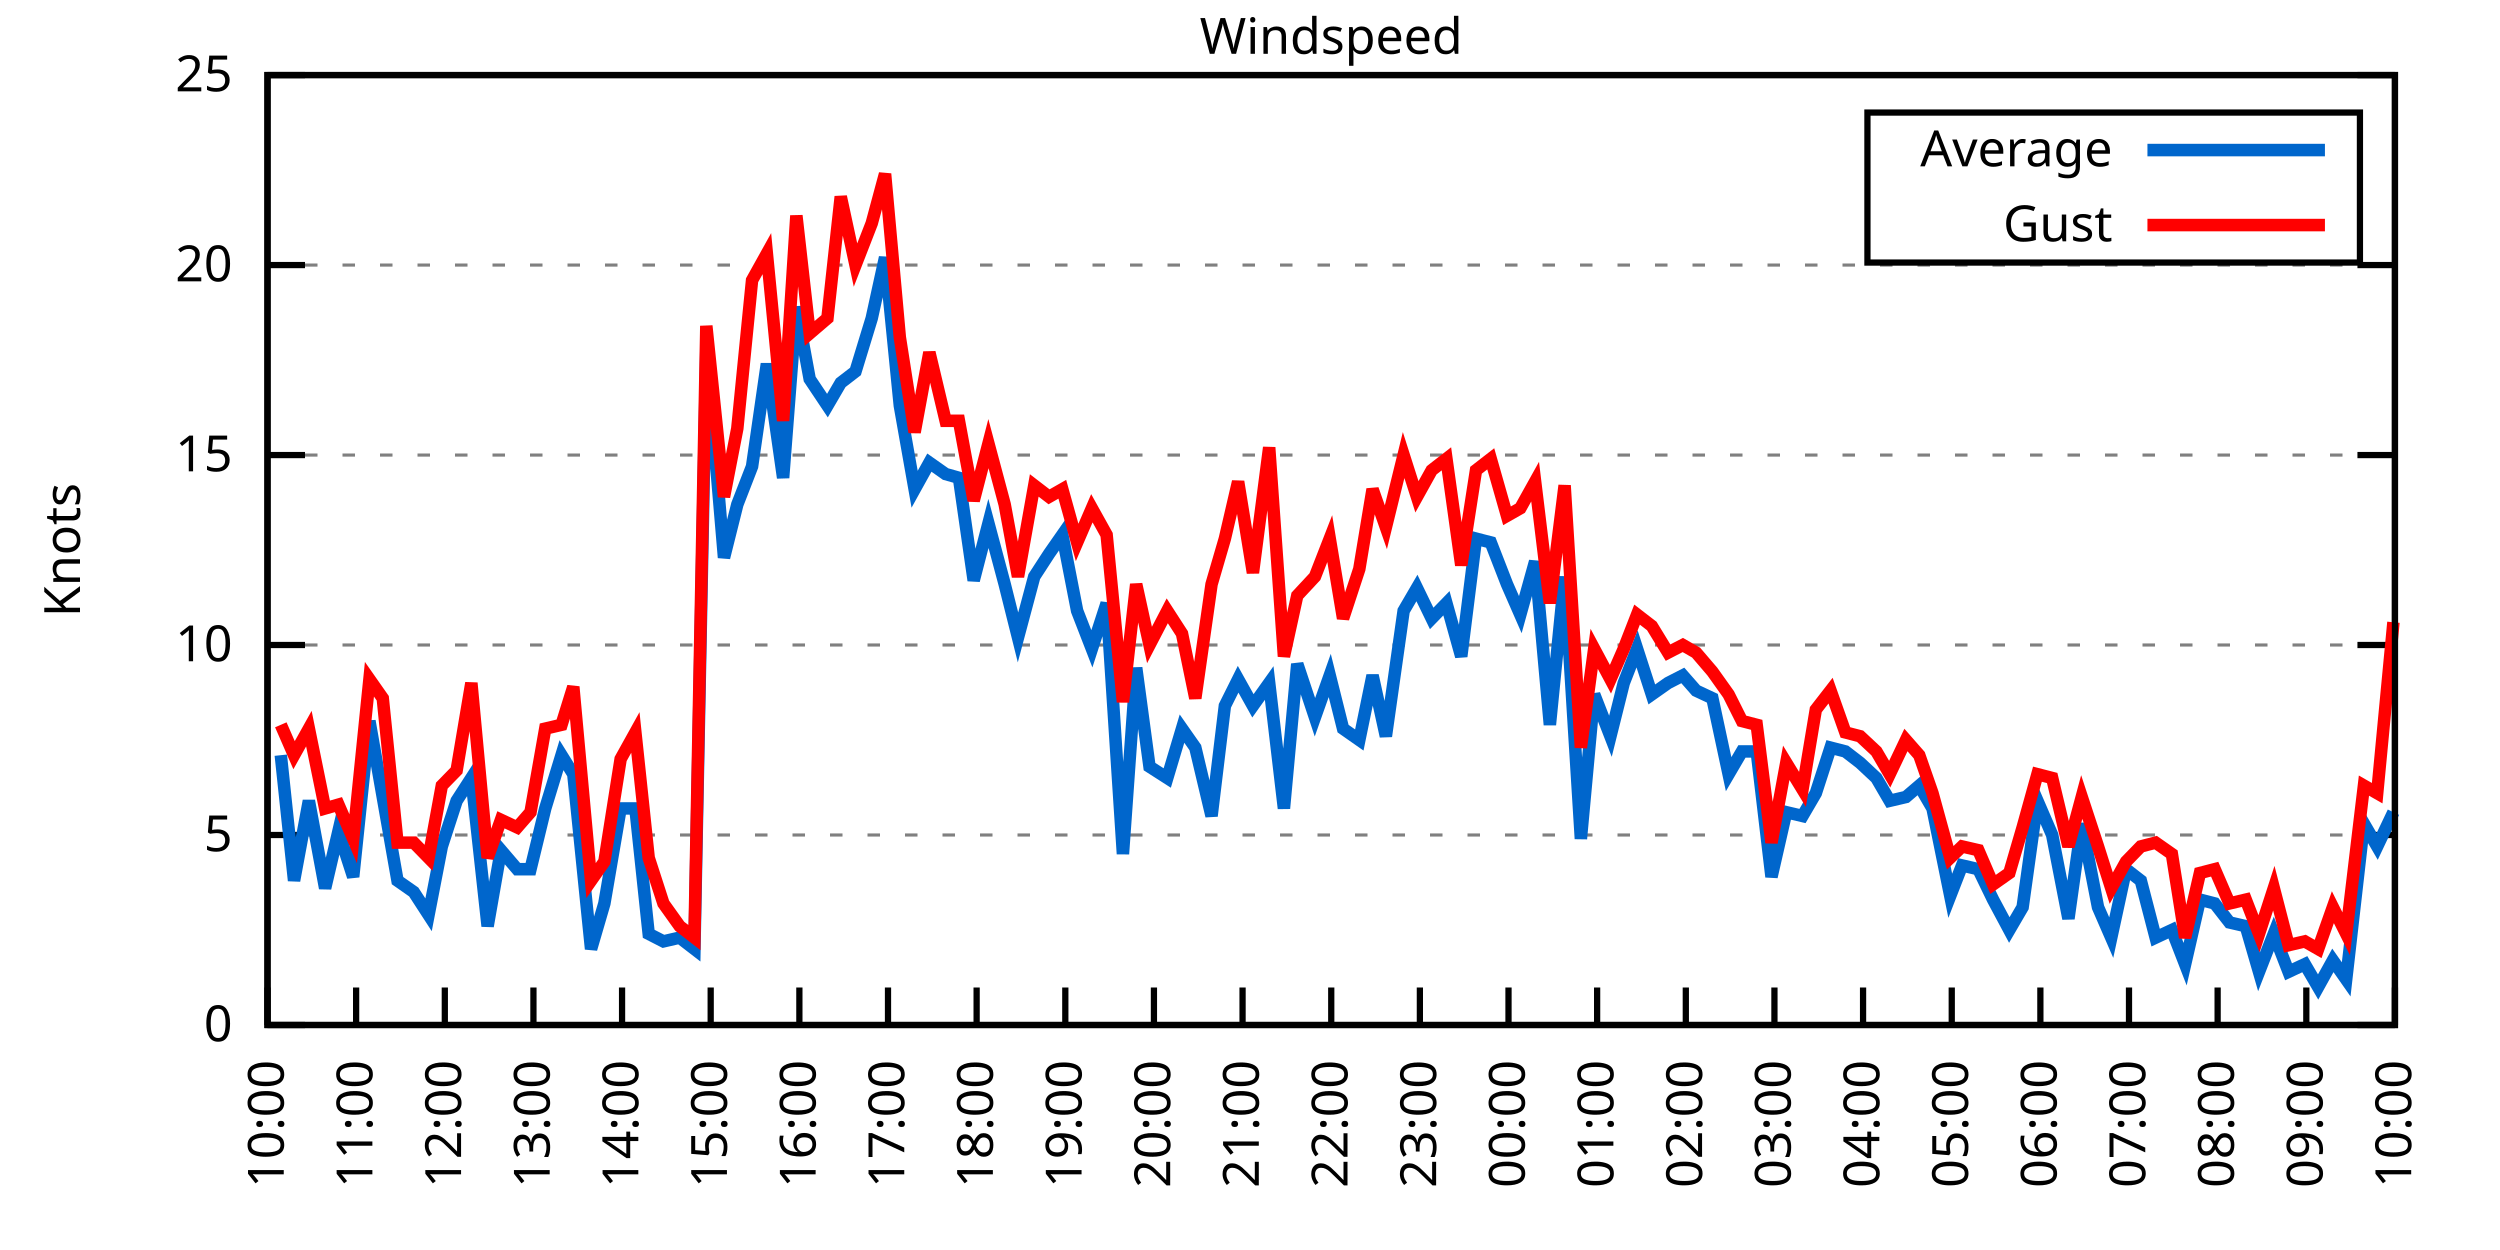
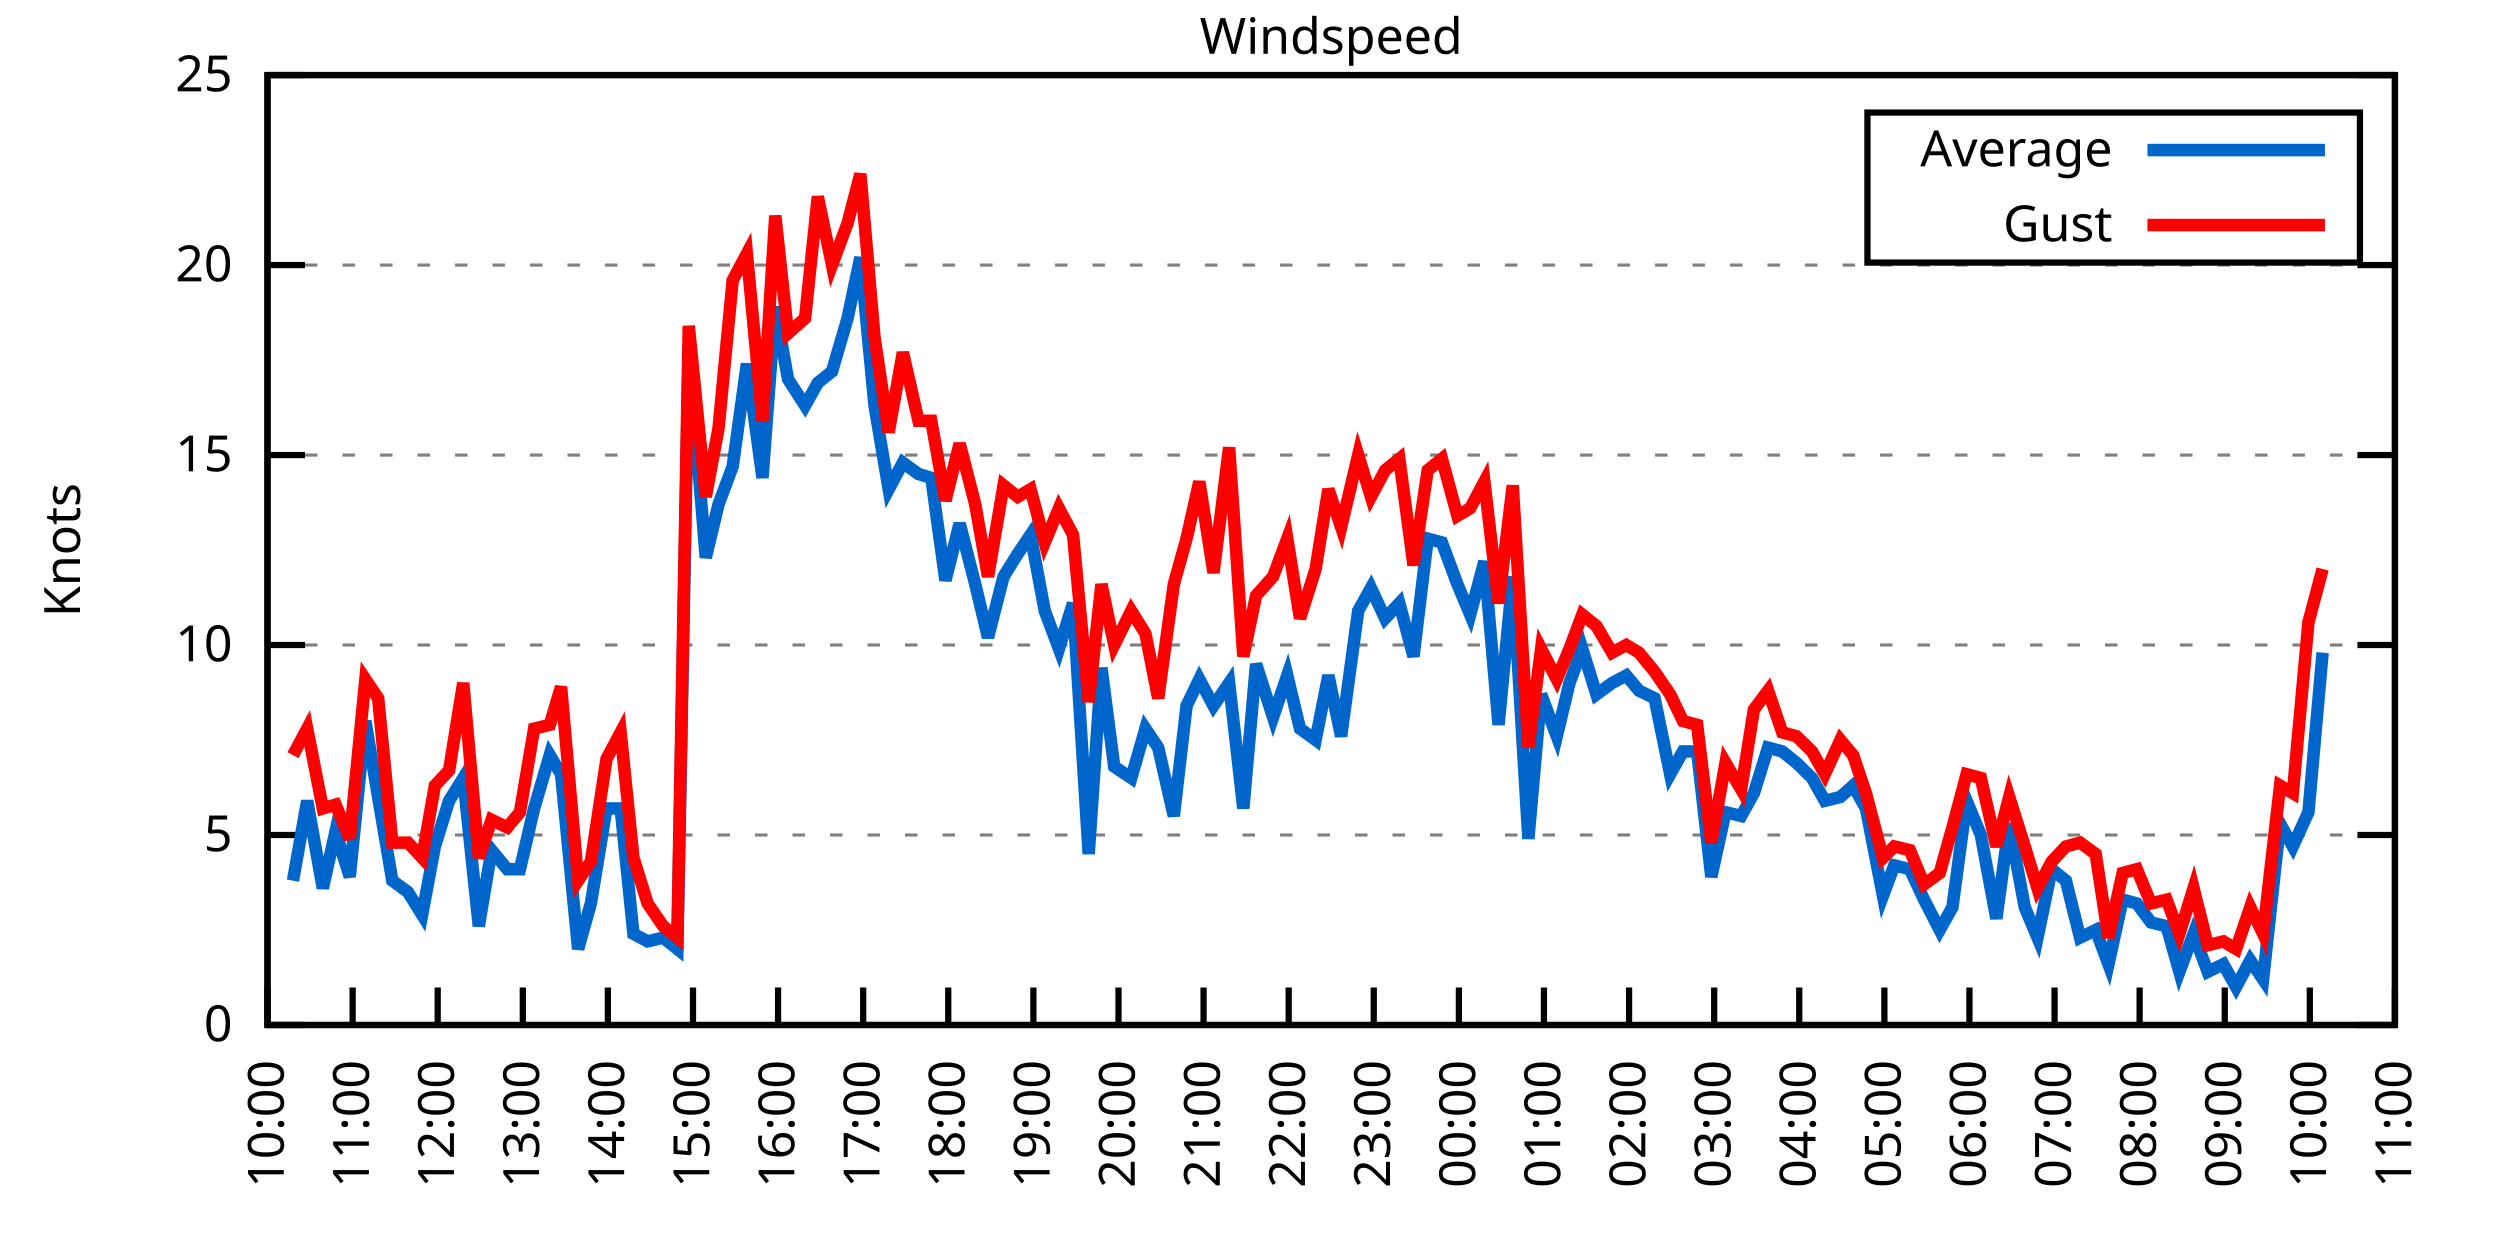
<svg xmlns="http://www.w3.org/2000/svg" xmlns:xlink="http://www.w3.org/1999/xlink" width="400" height="200" viewBox="0 0 400 200">
  <g id="gnuplot_canvas">
    <rect x="0" y="0" width="400" height="200" fill="none" />
    <defs>
      <circle id="gpDot" r="0.5" stroke-width="0.5" stroke="currentColor" />
      <path id="gpPt0" stroke-width="0.333" stroke="currentColor" d="M-1,0 h2 M0,-1 v2" />
      <path id="gpPt1" stroke-width="0.333" stroke="currentColor" d="M-1,-1 L1,1 M1,-1 L-1,1" />
      <path id="gpPt2" stroke-width="0.333" stroke="currentColor" d="M-1,0 L1,0 M0,-1 L0,1 M-1,-1 L1,1 M-1,1 L1,-1" />
      <rect id="gpPt3" stroke-width="0.333" stroke="currentColor" x="-1" y="-1" width="2" height="2" />
      <rect id="gpPt4" stroke-width="0.333" stroke="currentColor" fill="currentColor" x="-1" y="-1" width="2" height="2" />
      <circle id="gpPt5" stroke-width="0.333" stroke="currentColor" cx="0" cy="0" r="1" />
      <use xlink:href="#gpPt5" id="gpPt6" fill="currentColor" stroke="none" />
      <path id="gpPt7" stroke-width="0.333" stroke="currentColor" d="M0,-1.33 L-1.33,0.67 L1.33,0.67 z" />
      <use xlink:href="#gpPt7" id="gpPt8" fill="currentColor" stroke="none" />
      <use xlink:href="#gpPt7" id="gpPt9" stroke="currentColor" transform="rotate(180)" />
      <use xlink:href="#gpPt9" id="gpPt10" fill="currentColor" stroke="none" />
      <use xlink:href="#gpPt3" id="gpPt11" stroke="currentColor" transform="rotate(45)" />
      <use xlink:href="#gpPt11" id="gpPt12" fill="currentColor" stroke="none" />
      <path id="gpPt13" stroke-width="0.333" stroke="currentColor" d="M0,1.330 L1.265,0.411 L0.782,-1.067 L-0.782,-1.076 L-1.265,0.411 z" />
      <use xlink:href="#gpPt13" id="gpPt14" fill="currentColor" stroke="none" />
      <filter id="textbox" filterUnits="objectBoundingBox" x="0" y="0" height="1" width="1">
        <feFlood flood-color="white" flood-opacity="1" result="bgnd" />
        <feComposite in="SourceGraphic" in2="bgnd" operator="atop" />
      </filter>
      <filter id="greybox" filterUnits="objectBoundingBox" x="0" y="0" height="1" width="1">
        <feFlood flood-color="lightgrey" flood-opacity="1" result="grey" />
        <feComposite in="SourceGraphic" in2="grey" operator="atop" />
      </filter>
    </defs>
    <g fill="none" color="white" stroke="currentColor" stroke-width="1.00" stroke-linecap="butt" stroke-linejoin="miter">
</g>
    <g fill="none" color="black" stroke="currentColor" stroke-width="1.00" stroke-linecap="butt" stroke-linejoin="miter">
      <g stroke="none" shape-rendering="crispEdges">
        <polygon fill="rgb(255, 255, 255)" points="42.80,164.00 383.18,164.00 383.18,12.02 42.80,12.02 " />
      </g>
    </g>
    <g fill="none" color="black" stroke="currentColor" stroke-width="1.00" stroke-linecap="butt" stroke-linejoin="miter">
</g>
    <g fill="none" color="black" stroke="black" stroke-width="0.50" stroke-linecap="butt" stroke-linejoin="miter">
</g>
    <g fill="none" color="gray" stroke="currentColor" stroke-width="0.50" stroke-linecap="butt" stroke-linejoin="miter">
      <path stroke="gray" stroke-dasharray="2,4" class="gridline" d="M42.80,164.00 L383.19,164.00  " />
    </g>
    <g fill="none" color="gray" stroke="gray" stroke-width="1.00" stroke-linecap="butt" stroke-linejoin="miter">
</g>
    <g fill="none" color="black" stroke="currentColor" stroke-width="1.00" stroke-linecap="butt" stroke-linejoin="miter">
      <path stroke="black" d="M42.80,164.00 L48.80,164.00 M383.19,164.00 L377.19,164.00  " />
      <g transform="translate(37.20,166.60)" stroke="none" fill="black" font-family="Sans" font-size="8.00" text-anchor="end">
        <text>
          <tspan font-family="Sans"> 0</tspan>
        </text>
      </g>
    </g>
    <g fill="none" color="black" stroke="currentColor" stroke-width="1.00" stroke-linecap="butt" stroke-linejoin="miter">
</g>
    <g fill="none" color="black" stroke="black" stroke-width="0.50" stroke-linecap="butt" stroke-linejoin="miter">
</g>
    <g fill="none" color="gray" stroke="currentColor" stroke-width="0.50" stroke-linecap="butt" stroke-linejoin="miter">
      <path stroke="gray" stroke-dasharray="2,4" class="gridline" d="M42.80,133.60 L383.19,133.60  " />
    </g>
    <g fill="none" color="gray" stroke="gray" stroke-width="1.00" stroke-linecap="butt" stroke-linejoin="miter">
</g>
    <g fill="none" color="black" stroke="currentColor" stroke-width="1.00" stroke-linecap="butt" stroke-linejoin="miter">
      <path stroke="black" d="M42.80,133.60 L48.80,133.60 M383.19,133.60 L377.19,133.60  " />
      <g transform="translate(37.20,136.20)" stroke="none" fill="black" font-family="Sans" font-size="8.00" text-anchor="end">
        <text>
          <tspan font-family="Sans"> 5</tspan>
        </text>
      </g>
    </g>
    <g fill="none" color="black" stroke="currentColor" stroke-width="1.00" stroke-linecap="butt" stroke-linejoin="miter">
</g>
    <g fill="none" color="black" stroke="black" stroke-width="0.50" stroke-linecap="butt" stroke-linejoin="miter">
</g>
    <g fill="none" color="gray" stroke="currentColor" stroke-width="0.50" stroke-linecap="butt" stroke-linejoin="miter">
      <path stroke="gray" stroke-dasharray="2,4" class="gridline" d="M42.80,103.20 L383.19,103.20  " />
    </g>
    <g fill="none" color="gray" stroke="gray" stroke-width="1.00" stroke-linecap="butt" stroke-linejoin="miter">
</g>
    <g fill="none" color="black" stroke="currentColor" stroke-width="1.00" stroke-linecap="butt" stroke-linejoin="miter">
      <path stroke="black" d="M42.80,103.20 L48.80,103.20 M383.19,103.20 L377.19,103.20  " />
      <g transform="translate(37.20,105.80)" stroke="none" fill="black" font-family="Sans" font-size="8.00" text-anchor="end">
        <text>
          <tspan font-family="Sans"> 10</tspan>
        </text>
      </g>
    </g>
    <g fill="none" color="black" stroke="currentColor" stroke-width="1.00" stroke-linecap="butt" stroke-linejoin="miter">
</g>
    <g fill="none" color="black" stroke="black" stroke-width="0.50" stroke-linecap="butt" stroke-linejoin="miter">
</g>
    <g fill="none" color="gray" stroke="currentColor" stroke-width="0.50" stroke-linecap="butt" stroke-linejoin="miter">
      <path stroke="gray" stroke-dasharray="2,4" class="gridline" d="M42.80,72.81 L383.19,72.81  " />
    </g>
    <g fill="none" color="gray" stroke="gray" stroke-width="1.00" stroke-linecap="butt" stroke-linejoin="miter">
</g>
    <g fill="none" color="black" stroke="currentColor" stroke-width="1.00" stroke-linecap="butt" stroke-linejoin="miter">
      <path stroke="black" d="M42.80,72.81 L48.80,72.81 M383.19,72.81 L377.19,72.81  " />
      <g transform="translate(37.20,75.41)" stroke="none" fill="black" font-family="Sans" font-size="8.00" text-anchor="end">
        <text>
          <tspan font-family="Sans"> 15</tspan>
        </text>
      </g>
    </g>
    <g fill="none" color="black" stroke="currentColor" stroke-width="1.00" stroke-linecap="butt" stroke-linejoin="miter">
</g>
    <g fill="none" color="black" stroke="black" stroke-width="0.50" stroke-linecap="butt" stroke-linejoin="miter">
</g>
    <g fill="none" color="gray" stroke="currentColor" stroke-width="0.50" stroke-linecap="butt" stroke-linejoin="miter">
      <path stroke="gray" stroke-dasharray="2,4" class="gridline" d="M42.80,42.41 L383.19,42.41  " />
    </g>
    <g fill="none" color="gray" stroke="gray" stroke-width="1.00" stroke-linecap="butt" stroke-linejoin="miter">
</g>
    <g fill="none" color="black" stroke="currentColor" stroke-width="1.00" stroke-linecap="butt" stroke-linejoin="miter">
      <path stroke="black" d="M42.80,42.41 L48.80,42.41 M383.19,42.41 L377.19,42.41  " />
      <g transform="translate(37.20,45.01)" stroke="none" fill="black" font-family="Sans" font-size="8.00" text-anchor="end">
        <text>
          <tspan font-family="Sans"> 20</tspan>
        </text>
      </g>
    </g>
    <g fill="none" color="black" stroke="currentColor" stroke-width="1.00" stroke-linecap="butt" stroke-linejoin="miter">
</g>
    <g fill="none" color="black" stroke="black" stroke-width="0.50" stroke-linecap="butt" stroke-linejoin="miter">
</g>
    <g fill="none" color="gray" stroke="currentColor" stroke-width="0.50" stroke-linecap="butt" stroke-linejoin="miter">
      <path stroke="gray" stroke-dasharray="2,4" class="gridline" d="M42.80,12.01 L383.19,12.01  " />
    </g>
    <g fill="none" color="gray" stroke="gray" stroke-width="1.00" stroke-linecap="butt" stroke-linejoin="miter">
</g>
    <g fill="none" color="black" stroke="currentColor" stroke-width="1.00" stroke-linecap="butt" stroke-linejoin="miter">
      <path stroke="black" d="M42.80,12.01 L48.80,12.01 M383.19,12.01 L377.19,12.01  " />
      <g transform="translate(37.20,14.61)" stroke="none" fill="black" font-family="Sans" font-size="8.00" text-anchor="end">
        <text>
          <tspan font-family="Sans"> 25</tspan>
        </text>
      </g>
    </g>
    <g fill="none" color="black" stroke="currentColor" stroke-width="1.00" stroke-linecap="butt" stroke-linejoin="miter">
      <path stroke="black" d="M42.80,164.00 L42.80,158.00  " />
      <g transform="translate(45.40,169.60) rotate(270.00)" stroke="none" fill="black" font-family="Sans" font-size="8.00" text-anchor="end">
        <text>
          <tspan font-family="Sans">10:00</tspan>
        </text>
      </g>
    </g>
    <g fill="none" color="black" stroke="currentColor" stroke-width="1.00" stroke-linecap="butt" stroke-linejoin="miter">
-       <path stroke="black" d="M56.98,164.00 L56.98,158.00  " />
-       <g transform="translate(59.58,169.60) rotate(270.00)" stroke="none" fill="black" font-family="Sans" font-size="8.00" text-anchor="end">
+       <path stroke="black" d="M56.42,164.00 L56.42,158.00  " />
+       <g transform="translate(59.02,169.60) rotate(270.00)" stroke="none" fill="black" font-family="Sans" font-size="8.00" text-anchor="end">
        <text>
          <tspan font-family="Sans">11:00</tspan>
        </text>
      </g>
    </g>
    <g fill="none" color="black" stroke="currentColor" stroke-width="1.00" stroke-linecap="butt" stroke-linejoin="miter">
-       <path stroke="black" d="M71.17,164.00 L71.17,158.00  " />
-       <g transform="translate(73.77,169.60) rotate(270.00)" stroke="none" fill="black" font-family="Sans" font-size="8.00" text-anchor="end">
+       <path stroke="black" d="M70.03,164.00 L70.03,158.00  " />
+       <g transform="translate(72.63,169.60) rotate(270.00)" stroke="none" fill="black" font-family="Sans" font-size="8.00" text-anchor="end">
        <text>
          <tspan font-family="Sans">12:00</tspan>
        </text>
      </g>
    </g>
    <g fill="none" color="black" stroke="currentColor" stroke-width="1.00" stroke-linecap="butt" stroke-linejoin="miter">
-       <path stroke="black" d="M85.35,164.00 L85.35,158.00  " />
-       <g transform="translate(87.95,169.60) rotate(270.00)" stroke="none" fill="black" font-family="Sans" font-size="8.00" text-anchor="end">
+       <path stroke="black" d="M83.65,164.00 L83.65,158.00  " />
+       <g transform="translate(86.25,169.60) rotate(270.00)" stroke="none" fill="black" font-family="Sans" font-size="8.00" text-anchor="end">
        <text>
          <tspan font-family="Sans">13:00</tspan>
        </text>
      </g>
    </g>
    <g fill="none" color="black" stroke="currentColor" stroke-width="1.00" stroke-linecap="butt" stroke-linejoin="miter">
-       <path stroke="black" d="M99.53,164.00 L99.53,158.00  " />
-       <g transform="translate(102.13,169.60) rotate(270.00)" stroke="none" fill="black" font-family="Sans" font-size="8.00" text-anchor="end">
+       <path stroke="black" d="M97.26,164.00 L97.26,158.00  " />
+       <g transform="translate(99.86,169.60) rotate(270.00)" stroke="none" fill="black" font-family="Sans" font-size="8.00" text-anchor="end">
        <text>
          <tspan font-family="Sans">14:00</tspan>
        </text>
      </g>
    </g>
    <g fill="none" color="black" stroke="currentColor" stroke-width="1.00" stroke-linecap="butt" stroke-linejoin="miter">
-       <path stroke="black" d="M113.71,164.00 L113.71,158.00  " />
-       <g transform="translate(116.31,169.60) rotate(270.00)" stroke="none" fill="black" font-family="Sans" font-size="8.00" text-anchor="end">
+       <path stroke="black" d="M110.88,164.00 L110.88,158.00  " />
+       <g transform="translate(113.48,169.60) rotate(270.00)" stroke="none" fill="black" font-family="Sans" font-size="8.00" text-anchor="end">
        <text>
          <tspan font-family="Sans">15:00</tspan>
        </text>
      </g>
    </g>
    <g fill="none" color="black" stroke="currentColor" stroke-width="1.00" stroke-linecap="butt" stroke-linejoin="miter">
-       <path stroke="black" d="M127.90,164.00 L127.90,158.00  " />
-       <g transform="translate(130.50,169.60) rotate(270.00)" stroke="none" fill="black" font-family="Sans" font-size="8.00" text-anchor="end">
+       <path stroke="black" d="M124.49,164.00 L124.49,158.00  " />
+       <g transform="translate(127.09,169.60) rotate(270.00)" stroke="none" fill="black" font-family="Sans" font-size="8.00" text-anchor="end">
        <text>
          <tspan font-family="Sans">16:00</tspan>
        </text>
      </g>
    </g>
    <g fill="none" color="black" stroke="currentColor" stroke-width="1.00" stroke-linecap="butt" stroke-linejoin="miter">
-       <path stroke="black" d="M142.08,164.00 L142.08,158.00  " />
-       <g transform="translate(144.68,169.60) rotate(270.00)" stroke="none" fill="black" font-family="Sans" font-size="8.00" text-anchor="end">
+       <path stroke="black" d="M138.11,164.00 L138.11,158.00  " />
+       <g transform="translate(140.71,169.60) rotate(270.00)" stroke="none" fill="black" font-family="Sans" font-size="8.00" text-anchor="end">
        <text>
          <tspan font-family="Sans">17:00</tspan>
        </text>
      </g>
    </g>
    <g fill="none" color="black" stroke="currentColor" stroke-width="1.00" stroke-linecap="butt" stroke-linejoin="miter">
-       <path stroke="black" d="M156.26,164.00 L156.26,158.00  " />
-       <g transform="translate(158.86,169.60) rotate(270.00)" stroke="none" fill="black" font-family="Sans" font-size="8.00" text-anchor="end">
+       <path stroke="black" d="M151.72,164.00 L151.72,158.00  " />
+       <g transform="translate(154.32,169.60) rotate(270.00)" stroke="none" fill="black" font-family="Sans" font-size="8.00" text-anchor="end">
        <text>
          <tspan font-family="Sans">18:00</tspan>
        </text>
      </g>
    </g>
    <g fill="none" color="black" stroke="currentColor" stroke-width="1.00" stroke-linecap="butt" stroke-linejoin="miter">
-       <path stroke="black" d="M170.45,164.00 L170.45,158.00  " />
-       <g transform="translate(173.05,169.60) rotate(270.00)" stroke="none" fill="black" font-family="Sans" font-size="8.00" text-anchor="end">
+       <path stroke="black" d="M165.34,164.00 L165.34,158.00  " />
+       <g transform="translate(167.94,169.60) rotate(270.00)" stroke="none" fill="black" font-family="Sans" font-size="8.00" text-anchor="end">
        <text>
          <tspan font-family="Sans">19:00</tspan>
        </text>
      </g>
    </g>
    <g fill="none" color="black" stroke="currentColor" stroke-width="1.00" stroke-linecap="butt" stroke-linejoin="miter">
-       <path stroke="black" d="M184.63,164.00 L184.63,158.00  " />
-       <g transform="translate(187.23,169.60) rotate(270.00)" stroke="none" fill="black" font-family="Sans" font-size="8.00" text-anchor="end">
+       <path stroke="black" d="M178.96,164.00 L178.96,158.00  " />
+       <g transform="translate(181.56,169.60) rotate(270.00)" stroke="none" fill="black" font-family="Sans" font-size="8.00" text-anchor="end">
        <text>
          <tspan font-family="Sans">20:00</tspan>
        </text>
      </g>
    </g>
    <g fill="none" color="black" stroke="currentColor" stroke-width="1.00" stroke-linecap="butt" stroke-linejoin="miter">
-       <path stroke="black" d="M198.81,164.00 L198.81,158.00  " />
-       <g transform="translate(201.41,169.60) rotate(270.00)" stroke="none" fill="black" font-family="Sans" font-size="8.00" text-anchor="end">
+       <path stroke="black" d="M192.57,164.00 L192.57,158.00  " />
+       <g transform="translate(195.17,169.60) rotate(270.00)" stroke="none" fill="black" font-family="Sans" font-size="8.00" text-anchor="end">
        <text>
          <tspan font-family="Sans">21:00</tspan>
        </text>
      </g>
    </g>
    <g fill="none" color="black" stroke="currentColor" stroke-width="1.00" stroke-linecap="butt" stroke-linejoin="miter">
-       <path stroke="black" d="M213.00,164.00 L213.00,158.00  " />
-       <g transform="translate(215.60,169.60) rotate(270.00)" stroke="none" fill="black" font-family="Sans" font-size="8.00" text-anchor="end">
+       <path stroke="black" d="M206.19,164.00 L206.19,158.00  " />
+       <g transform="translate(208.79,169.60) rotate(270.00)" stroke="none" fill="black" font-family="Sans" font-size="8.00" text-anchor="end">
        <text>
          <tspan font-family="Sans">22:00</tspan>
        </text>
      </g>
    </g>
    <g fill="none" color="black" stroke="currentColor" stroke-width="1.00" stroke-linecap="butt" stroke-linejoin="miter">
-       <path stroke="black" d="M227.18,164.00 L227.18,158.00  " />
-       <g transform="translate(229.78,169.60) rotate(270.00)" stroke="none" fill="black" font-family="Sans" font-size="8.00" text-anchor="end">
+       <path stroke="black" d="M219.80,164.00 L219.80,158.00  " />
+       <g transform="translate(222.40,169.60) rotate(270.00)" stroke="none" fill="black" font-family="Sans" font-size="8.00" text-anchor="end">
        <text>
          <tspan font-family="Sans">23:00</tspan>
        </text>
      </g>
    </g>
    <g fill="none" color="black" stroke="currentColor" stroke-width="1.00" stroke-linecap="butt" stroke-linejoin="miter">
-       <path stroke="black" d="M241.36,164.00 L241.36,158.00  " />
-       <g transform="translate(243.96,169.60) rotate(270.00)" stroke="none" fill="black" font-family="Sans" font-size="8.00" text-anchor="end">
+       <path stroke="black" d="M233.42,164.00 L233.42,158.00  " />
+       <g transform="translate(236.02,169.60) rotate(270.00)" stroke="none" fill="black" font-family="Sans" font-size="8.00" text-anchor="end">
        <text>
          <tspan font-family="Sans">00:00</tspan>
        </text>
      </g>
    </g>
    <g fill="none" color="black" stroke="currentColor" stroke-width="1.00" stroke-linecap="butt" stroke-linejoin="miter">
-       <path stroke="black" d="M255.54,164.00 L255.54,158.00  " />
-       <g transform="translate(258.14,169.60) rotate(270.00)" stroke="none" fill="black" font-family="Sans" font-size="8.00" text-anchor="end">
+       <path stroke="black" d="M247.03,164.00 L247.03,158.00  " />
+       <g transform="translate(249.63,169.60) rotate(270.00)" stroke="none" fill="black" font-family="Sans" font-size="8.00" text-anchor="end">
        <text>
          <tspan font-family="Sans">01:00</tspan>
        </text>
      </g>
    </g>
    <g fill="none" color="black" stroke="currentColor" stroke-width="1.00" stroke-linecap="butt" stroke-linejoin="miter">
-       <path stroke="black" d="M269.73,164.00 L269.73,158.00  " />
-       <g transform="translate(272.33,169.60) rotate(270.00)" stroke="none" fill="black" font-family="Sans" font-size="8.00" text-anchor="end">
+       <path stroke="black" d="M260.65,164.00 L260.65,158.00  " />
+       <g transform="translate(263.25,169.60) rotate(270.00)" stroke="none" fill="black" font-family="Sans" font-size="8.00" text-anchor="end">
        <text>
          <tspan font-family="Sans">02:00</tspan>
        </text>
      </g>
    </g>
    <g fill="none" color="black" stroke="currentColor" stroke-width="1.00" stroke-linecap="butt" stroke-linejoin="miter">
-       <path stroke="black" d="M283.91,164.00 L283.91,158.00  " />
-       <g transform="translate(286.51,169.60) rotate(270.00)" stroke="none" fill="black" font-family="Sans" font-size="8.00" text-anchor="end">
+       <path stroke="black" d="M274.27,164.00 L274.27,158.00  " />
+       <g transform="translate(276.87,169.60) rotate(270.00)" stroke="none" fill="black" font-family="Sans" font-size="8.00" text-anchor="end">
        <text>
          <tspan font-family="Sans">03:00</tspan>
        </text>
      </g>
    </g>
    <g fill="none" color="black" stroke="currentColor" stroke-width="1.00" stroke-linecap="butt" stroke-linejoin="miter">
-       <path stroke="black" d="M298.09,164.00 L298.09,158.00  " />
-       <g transform="translate(300.69,169.60) rotate(270.00)" stroke="none" fill="black" font-family="Sans" font-size="8.00" text-anchor="end">
+       <path stroke="black" d="M287.88,164.00 L287.88,158.00  " />
+       <g transform="translate(290.48,169.60) rotate(270.00)" stroke="none" fill="black" font-family="Sans" font-size="8.00" text-anchor="end">
        <text>
          <tspan font-family="Sans">04:00</tspan>
        </text>
      </g>
    </g>
    <g fill="none" color="black" stroke="currentColor" stroke-width="1.00" stroke-linecap="butt" stroke-linejoin="miter">
-       <path stroke="black" d="M312.28,164.00 L312.28,158.00  " />
-       <g transform="translate(314.88,169.60) rotate(270.00)" stroke="none" fill="black" font-family="Sans" font-size="8.00" text-anchor="end">
+       <path stroke="black" d="M301.50,164.00 L301.50,158.00  " />
+       <g transform="translate(304.10,169.60) rotate(270.00)" stroke="none" fill="black" font-family="Sans" font-size="8.00" text-anchor="end">
        <text>
          <tspan font-family="Sans">05:00</tspan>
        </text>
      </g>
    </g>
    <g fill="none" color="black" stroke="currentColor" stroke-width="1.00" stroke-linecap="butt" stroke-linejoin="miter">
-       <path stroke="black" d="M326.46,164.00 L326.46,158.00  " />
-       <g transform="translate(329.06,169.60) rotate(270.00)" stroke="none" fill="black" font-family="Sans" font-size="8.00" text-anchor="end">
+       <path stroke="black" d="M315.11,164.00 L315.11,158.00  " />
+       <g transform="translate(317.71,169.60) rotate(270.00)" stroke="none" fill="black" font-family="Sans" font-size="8.00" text-anchor="end">
        <text>
          <tspan font-family="Sans">06:00</tspan>
        </text>
      </g>
    </g>
    <g fill="none" color="black" stroke="currentColor" stroke-width="1.00" stroke-linecap="butt" stroke-linejoin="miter">
-       <path stroke="black" d="M340.64,164.00 L340.64,158.00  " />
-       <g transform="translate(343.24,169.60) rotate(270.00)" stroke="none" fill="black" font-family="Sans" font-size="8.00" text-anchor="end">
+       <path stroke="black" d="M328.73,164.00 L328.73,158.00  " />
+       <g transform="translate(331.33,169.60) rotate(270.00)" stroke="none" fill="black" font-family="Sans" font-size="8.00" text-anchor="end">
        <text>
          <tspan font-family="Sans">07:00</tspan>
        </text>
      </g>
    </g>
    <g fill="none" color="black" stroke="currentColor" stroke-width="1.00" stroke-linecap="butt" stroke-linejoin="miter">
-       <path stroke="black" d="M354.82,164.00 L354.82,158.00  " />
-       <g transform="translate(357.42,169.60) rotate(270.00)" stroke="none" fill="black" font-family="Sans" font-size="8.00" text-anchor="end">
+       <path stroke="black" d="M342.34,164.00 L342.34,158.00  " />
+       <g transform="translate(344.94,169.60) rotate(270.00)" stroke="none" fill="black" font-family="Sans" font-size="8.00" text-anchor="end">
        <text>
          <tspan font-family="Sans">08:00</tspan>
        </text>
      </g>
    </g>
    <g fill="none" color="black" stroke="currentColor" stroke-width="1.00" stroke-linecap="butt" stroke-linejoin="miter">
-       <path stroke="black" d="M369.01,164.00 L369.01,158.00  " />
-       <g transform="translate(371.61,169.60) rotate(270.00)" stroke="none" fill="black" font-family="Sans" font-size="8.00" text-anchor="end">
+       <path stroke="black" d="M355.96,164.00 L355.96,158.00  " />
+       <g transform="translate(358.56,169.60) rotate(270.00)" stroke="none" fill="black" font-family="Sans" font-size="8.00" text-anchor="end">
        <text>
          <tspan font-family="Sans">09:00</tspan>
+         </text>
+       </g>
+     </g>
+     <g fill="none" color="black" stroke="currentColor" stroke-width="1.00" stroke-linecap="butt" stroke-linejoin="miter">
+       <path stroke="black" d="M369.57,164.00 L369.57,158.00  " />
+       <g transform="translate(372.17,169.60) rotate(270.00)" stroke="none" fill="black" font-family="Sans" font-size="8.00" text-anchor="end">
+         <text>
+           <tspan font-family="Sans">10:00</tspan>
        </text>
      </g>
    </g>
    <g fill="none" color="black" stroke="currentColor" stroke-width="1.00" stroke-linecap="butt" stroke-linejoin="miter">
      <path stroke="black" d="M383.19,164.00 L383.19,158.00  " />
      <g transform="translate(385.79,169.60) rotate(270.00)" stroke="none" fill="black" font-family="Sans" font-size="8.00" text-anchor="end">
        <text>
-           <tspan font-family="Sans">10:00</tspan>
+           <tspan font-family="Sans">11:00</tspan>
        </text>
      </g>
    </g>
    <g fill="none" color="black" stroke="currentColor" stroke-width="1.00" stroke-linecap="butt" stroke-linejoin="miter">
</g>
    <g fill="none" color="black" stroke="currentColor" stroke-width="1.00" stroke-linecap="butt" stroke-linejoin="miter">
      <path stroke="black" d="M42.80,12.01 L42.80,164.00 L383.19,164.00 L383.19,12.01 L42.80,12.01 Z  " />
    </g>
    <g fill="none" color="black" stroke="currentColor" stroke-width="1.00" stroke-linecap="butt" stroke-linejoin="miter">
</g>
    <g fill="none" color="black" stroke="currentColor" stroke-width="1.00" stroke-linecap="butt" stroke-linejoin="miter">
      <path stroke="black" d="M298.79,42.01 L298.79,18.01 L377.59,18.01 L377.59,42.01 L298.79,42.01 Z  " />
    </g>
    <g id="Windspeed_plot_1">
      <g fill="none" color="white" stroke="black" stroke-width="2.00" stroke-linecap="butt" stroke-linejoin="miter">
</g>
      <g fill="none" color="black" stroke="currentColor" stroke-width="2.00" stroke-linecap="butt" stroke-linejoin="miter">
        <g transform="translate(337.99,26.61)" stroke="none" fill="black" font-family="Sans" font-size="8.00" text-anchor="end">
          <text>
            <tspan font-family="Sans">Average</tspan>
          </text>
        </g>
      </g>
      <g fill="none" color="black" stroke="currentColor" stroke-width="2.00" stroke-linecap="butt" stroke-linejoin="miter">
-         <path stroke="rgb(  0, 102, 204)" d="M343.59,24.01 L371.99,24.01 M44.93,120.83 L47.05,140.90 L49.42,128.13 L52.02,142.11 L54.15,132.99 L56.51,140.29   L59.11,115.36 L61.24,127.52 L63.60,140.90 L66.20,142.72 L68.57,146.37 L70.69,135.43 L73.06,128.13 L75.42,124.48   L78.02,148.19 L80.15,136.03 L82.75,139.07 L84.88,139.07 L87.24,129.35 L89.84,120.83 L91.73,123.87 L94.57,151.84   L96.70,144.55 L99.30,129.35 L101.66,129.35 L103.79,149.41 L106.15,150.62 L108.75,150.02 L111.11,151.84 L113.01,55.78   L115.84,89.22 L117.97,80.71 L120.33,74.63 L122.70,58.21 L125.30,76.45 L127.42,49.10 L129.55,60.65 L132.39,64.90   L134.52,61.25 L136.88,59.43 L139.48,50.92 L141.61,41.19 L143.97,64.90 L146.34,78.28 L148.70,74.02 L151.30,75.85   L153.43,76.45 L155.79,92.87 L158.15,83.75 L160.75,93.48 L162.88,101.99 L165.48,92.26 L167.85,88.61 L169.97,85.57   L172.34,97.73 L174.70,103.81 L177.06,96.52 L179.67,136.64 L181.79,106.85 L183.92,122.66 L186.76,124.48 L189.12,116.58   L191.25,119.62 L193.85,130.56 L195.98,112.93 L198.10,108.68 L200.47,112.93 L203.07,109.28 L205.43,129.35 L207.56,106.24   L210.39,114.76 L212.76,108.07 L214.89,116.58 L217.49,118.40 L219.61,108.07 L221.74,117.80 L224.58,97.73 L226.71,94.08   L229.07,98.95 L231.43,96.52 L233.80,105.03 L236.16,86.18 L238.52,86.79 L241.12,93.48 L243.25,98.34 L245.62,89.83   L247.98,115.97 L250.34,92.26 L252.94,134.21 L255.07,111.11 L257.67,117.80 L259.80,109.28 L261.93,103.81 L264.29,111.11   L266.89,109.28 L269.25,108.07 L271.38,110.50 L273.98,111.72 L276.58,123.87 L278.71,120.23 L281.07,120.23 L283.44,140.29   L285.80,129.95 L288.40,130.56 L290.53,126.91 L292.89,119.62 L295.26,120.23 L297.62,122.05 L300.22,124.48 L302.35,128.13   L304.95,127.52 L307.08,125.70 L309.20,129.35 L312.04,143.33 L313.93,138.47 L316.53,139.07 L318.89,143.94 L321.49,148.80   L323.62,145.15 L325.99,128.13 L328.35,133.60 L330.95,146.98 L333.08,131.78 L335.68,145.15 L337.80,150.02 L340.17,139.07   L342.53,140.90 L344.90,150.02 L347.50,148.80 L349.62,154.27 L351.99,143.94 L354.35,144.55 L356.72,147.59 L359.32,148.19   L361.44,155.49 L363.81,149.41 L366.17,155.49 L368.77,154.27 L370.90,157.92 L373.26,153.66 L375.39,156.70 L378.23,131.78   L380.35,135.43 L382.95,129.95  " />
+         <path stroke="rgb(  0, 102, 204)" d="M343.59,24.01 L371.99,24.01 M46.88,140.90 L49.15,128.13 L51.65,142.11 L53.69,132.99 L55.96,140.29 L58.46,115.36   L60.50,127.52 L62.77,140.90 L65.27,142.72 L67.54,146.37 L69.58,135.43 L71.85,128.13 L74.12,124.48 L76.61,148.19   L78.65,136.03 L81.15,139.07 L83.19,139.07 L85.46,129.35 L87.96,120.83 L89.77,123.87 L92.50,151.84 L94.54,144.55   L97.04,129.35 L99.30,129.35 L101.35,149.41 L103.62,150.62 L106.11,150.02 L108.38,151.84 L110.20,55.78 L112.92,89.22   L114.96,80.71 L117.23,74.63 L119.50,58.21 L122.00,76.45 L124.04,49.10 L126.08,60.65 L128.81,64.90 L130.85,61.25   L133.12,59.43 L135.61,50.92 L137.66,41.19 L139.92,64.90 L142.19,78.28 L144.46,74.02 L146.96,75.85 L149.00,76.45   L151.27,92.87 L153.54,83.75 L156.04,93.48 L158.08,101.99 L160.57,92.26 L162.84,88.61 L164.89,85.57 L167.16,97.73   L169.43,103.81 L171.69,96.52 L174.19,136.64 L176.23,106.85 L178.28,122.66 L181.00,124.48 L183.27,116.58 L185.31,119.62   L187.81,130.56 L189.85,112.93 L191.89,108.68 L194.16,112.93 L196.66,109.28 L198.93,129.35 L200.97,106.24 L203.69,114.76   L205.96,108.07 L208.00,116.58 L210.50,118.40 L212.54,108.07 L214.58,117.80 L217.31,97.73 L219.35,94.08 L221.62,98.95   L223.89,96.52 L226.16,105.03 L228.43,86.18 L230.70,86.79 L233.19,93.48 L235.23,98.34 L237.50,89.83 L239.77,115.97   L242.04,92.26 L244.54,134.21 L246.58,111.11 L249.08,117.80 L251.12,109.28 L253.16,103.81 L255.43,111.11 L257.93,109.28   L260.20,108.07 L262.24,110.50 L264.73,111.72 L267.23,123.87 L269.27,120.23 L271.54,120.23 L273.81,140.29 L276.08,129.95   L278.58,130.56 L280.62,126.91 L282.89,119.62 L285.16,120.23 L287.43,122.05 L289.92,124.48 L291.97,128.13 L294.46,127.52   L296.50,125.70 L298.55,129.35 L301.27,143.33 L303.08,138.47 L305.58,139.07 L307.85,143.94 L310.35,148.80 L312.39,145.15   L314.66,128.13 L316.93,133.60 L319.42,146.98 L321.47,131.78 L323.96,145.15 L326.00,150.02 L328.27,139.07 L330.54,140.90   L332.81,150.02 L335.31,148.80 L337.35,154.27 L339.62,143.94 L341.89,144.55 L344.16,147.59 L346.65,148.19 L348.70,155.49   L350.97,149.41 L353.24,155.49 L355.73,154.27 L357.77,157.92 L360.04,153.66 L362.09,156.70 L364.81,131.78 L366.85,135.43   L369.35,129.95 L371.62,104.42  " />
      </g>
    </g>
    <g id="Windspeed_plot_2">
      <g fill="none" color="black" stroke="currentColor" stroke-width="2.00" stroke-linecap="butt" stroke-linejoin="miter">
        <g transform="translate(337.99,38.61)" stroke="none" fill="black" font-family="Sans" font-size="8.00" text-anchor="end">
          <text>
            <tspan font-family="Sans">Gust</tspan>
          </text>
        </g>
      </g>
      <g fill="none" color="black" stroke="currentColor" stroke-width="2.00" stroke-linecap="butt" stroke-linejoin="miter">
-         <path stroke="rgb(255,   0,   0)" d="M343.59,36.01 L371.99,36.01 M44.93,115.97 L47.05,120.83 L49.42,116.58 L52.02,129.35 L54.15,128.74 L56.51,134.21   L59.11,108.68 L61.24,111.72 L63.60,134.82 L66.20,134.82 L68.57,137.25 L70.69,125.70 L73.06,123.27 L75.42,109.28   L78.02,137.25 L80.15,131.17 L82.75,132.39 L84.88,129.95 L87.24,116.58 L89.84,115.97 L91.73,109.89 L94.57,140.90   L96.70,137.86 L99.30,121.44 L101.66,117.19 L103.79,137.25 L106.15,144.55 L108.75,148.19 L111.11,150.02 L113.01,52.14   L115.84,79.49 L117.97,68.55 L120.33,44.84 L122.70,40.58 L125.30,67.33 L127.42,34.50 L129.55,53.35 L132.39,50.92   L134.52,31.46 L136.88,42.41 L139.48,35.72 L141.61,27.82 L143.97,53.96 L146.34,69.16 L148.70,56.39 L151.30,67.33   L153.43,67.33 L155.79,80.10 L158.15,70.98 L160.75,80.71 L162.88,92.26 L165.48,77.67 L167.85,79.49 L169.97,78.28   L172.34,86.79 L174.70,81.32 L177.06,85.57 L179.67,112.32 L181.79,93.48 L183.92,103.20 L186.76,97.73 L189.12,101.38   L191.25,111.72 L193.85,93.48 L195.98,86.18 L198.10,77.06 L200.47,91.65 L203.07,71.59 L205.43,105.03 L207.56,95.30   L210.39,92.26 L212.76,86.18 L214.89,98.95 L217.49,91.04 L219.61,78.28 L221.74,84.36 L224.58,72.81 L226.71,79.49   L229.07,75.24 L231.43,73.41 L233.80,90.44 L236.16,75.24 L238.52,73.41 L241.12,82.53 L243.25,81.32 L245.62,77.06   L247.98,96.52 L250.34,77.67 L252.94,119.62 L255.07,103.81 L257.67,108.68 L259.80,103.81 L261.93,98.34 L264.29,100.16   L266.89,104.42 L269.25,103.20 L271.38,104.42 L273.98,107.46 L276.58,111.11 L278.71,115.36 L281.07,115.97 L283.44,134.82   L285.80,122.05 L288.40,126.31 L290.53,113.54 L292.89,110.50 L295.26,117.19 L297.62,117.80 L300.22,120.23 L302.35,123.87   L304.95,118.40 L307.08,120.83 L309.20,126.91 L312.04,137.25 L313.93,135.43 L316.53,136.03 L318.89,141.51 L321.49,139.68   L323.62,132.39 L325.99,123.87 L328.35,124.48 L330.95,135.43 L333.08,127.52 L335.68,135.43 L337.80,142.11 L340.17,137.86   L342.53,135.43 L344.90,134.82 L347.50,136.64 L349.62,150.02 L351.99,139.68 L354.35,139.07 L356.72,144.55 L359.32,143.94   L361.44,149.41 L363.81,142.11 L366.17,151.23 L368.77,150.62 L370.90,151.84 L373.26,145.15 L375.39,149.41 L378.23,125.70   L380.35,126.91 L382.95,99.56  " />
+         <path stroke="rgb(255,   0,   0)" d="M343.59,36.01 L371.99,36.01 M46.88,120.83 L49.15,116.58 L51.65,129.35 L53.69,128.74 L55.96,134.21 L58.46,108.68   L60.50,111.72 L62.77,134.82 L65.27,134.82 L67.54,137.25 L69.58,125.70 L71.85,123.27 L74.12,109.28 L76.61,137.25   L78.65,131.17 L81.15,132.39 L83.19,129.95 L85.46,116.58 L87.96,115.97 L89.77,109.89 L92.50,140.90 L94.54,137.86   L97.04,121.44 L99.30,117.19 L101.35,137.25 L103.62,144.55 L106.11,148.19 L108.38,150.02 L110.20,52.14 L112.92,79.49   L114.96,68.55 L117.23,44.84 L119.50,40.58 L122.00,67.33 L124.04,34.50 L126.08,53.35 L128.81,50.92 L130.85,31.46   L133.12,42.41 L135.61,35.72 L137.66,27.82 L139.92,53.96 L142.19,69.16 L144.46,56.39 L146.96,67.33 L149.00,67.33   L151.27,80.10 L153.54,70.98 L156.04,80.71 L158.08,92.26 L160.57,77.67 L162.84,79.49 L164.89,78.28 L167.16,86.79   L169.43,81.32 L171.69,85.57 L174.19,112.32 L176.23,93.48 L178.28,103.20 L181.00,97.73 L183.27,101.38 L185.31,111.72   L187.81,93.48 L189.85,86.18 L191.89,77.06 L194.16,91.65 L196.66,71.59 L198.93,105.03 L200.97,95.30 L203.69,92.26   L205.96,86.18 L208.00,98.95 L210.50,91.04 L212.54,78.28 L214.58,84.36 L217.31,72.81 L219.35,79.49 L221.62,75.24   L223.89,73.41 L226.16,90.44 L228.43,75.24 L230.70,73.41 L233.19,82.53 L235.23,81.32 L237.50,77.06 L239.77,96.52   L242.04,77.67 L244.54,119.62 L246.58,103.81 L249.08,108.68 L251.12,103.81 L253.16,98.34 L255.43,100.16 L257.93,104.42   L260.20,103.20 L262.24,104.42 L264.73,107.46 L267.23,111.11 L269.27,115.36 L271.54,115.97 L273.81,134.82 L276.08,122.05   L278.58,126.31 L280.62,113.54 L282.89,110.50 L285.16,117.19 L287.43,117.80 L289.92,120.23 L291.97,123.87 L294.46,118.40   L296.50,120.83 L298.55,126.91 L301.27,137.25 L303.08,135.43 L305.58,136.03 L307.85,141.51 L310.35,139.68 L312.39,132.39   L314.66,123.87 L316.93,124.48 L319.42,135.43 L321.47,127.52 L323.96,135.43 L326.00,142.11 L328.27,137.86 L330.54,135.43   L332.81,134.82 L335.31,136.64 L337.35,150.02 L339.62,139.68 L341.89,139.07 L344.16,144.55 L346.65,143.94 L348.70,149.41   L350.97,142.11 L353.24,151.23 L355.73,150.62 L357.77,151.84 L360.04,145.15 L362.09,149.41 L364.81,125.70 L366.85,126.91   L369.35,99.56 L371.62,91.04  " />
      </g>
    </g>
    <g fill="none" color="black" stroke="currentColor" stroke-width="2.00" stroke-linecap="butt" stroke-linejoin="miter">
</g>
    <g fill="none" color="black" stroke="black" stroke-width="1.00" stroke-linecap="butt" stroke-linejoin="miter">
</g>
    <g fill="none" color="black" stroke="currentColor" stroke-width="1.00" stroke-linecap="butt" stroke-linejoin="miter">
      <path stroke="black" d="M42.80,12.01 L42.80,164.00 L383.19,164.00 L383.19,12.01 L42.80,12.01 Z  " />
      <g transform="translate(12.80,88.01) rotate(270.00)" stroke="none" fill="black" font-family="Sans" font-size="8.00" text-anchor="middle">
        <text>
          <tspan font-family="Sans">Knots</tspan>
        </text>
      </g>
    </g>
    <g fill="none" color="black" stroke="currentColor" stroke-width="1.00" stroke-linecap="butt" stroke-linejoin="miter">
</g>
    <g fill="none" color="black" stroke="currentColor" stroke-width="1.00" stroke-linecap="butt" stroke-linejoin="miter">
      <g transform="translate(212.99,8.61)" stroke="none" fill="black" font-family="Sans" font-size="8.00" text-anchor="middle">
        <text>
          <tspan font-family="Sans">Windspeed</tspan>
        </text>
      </g>
    </g>
    <g fill="none" color="black" stroke="currentColor" stroke-width="1.00" stroke-linecap="butt" stroke-linejoin="miter">
</g>
  </g>
</svg>
